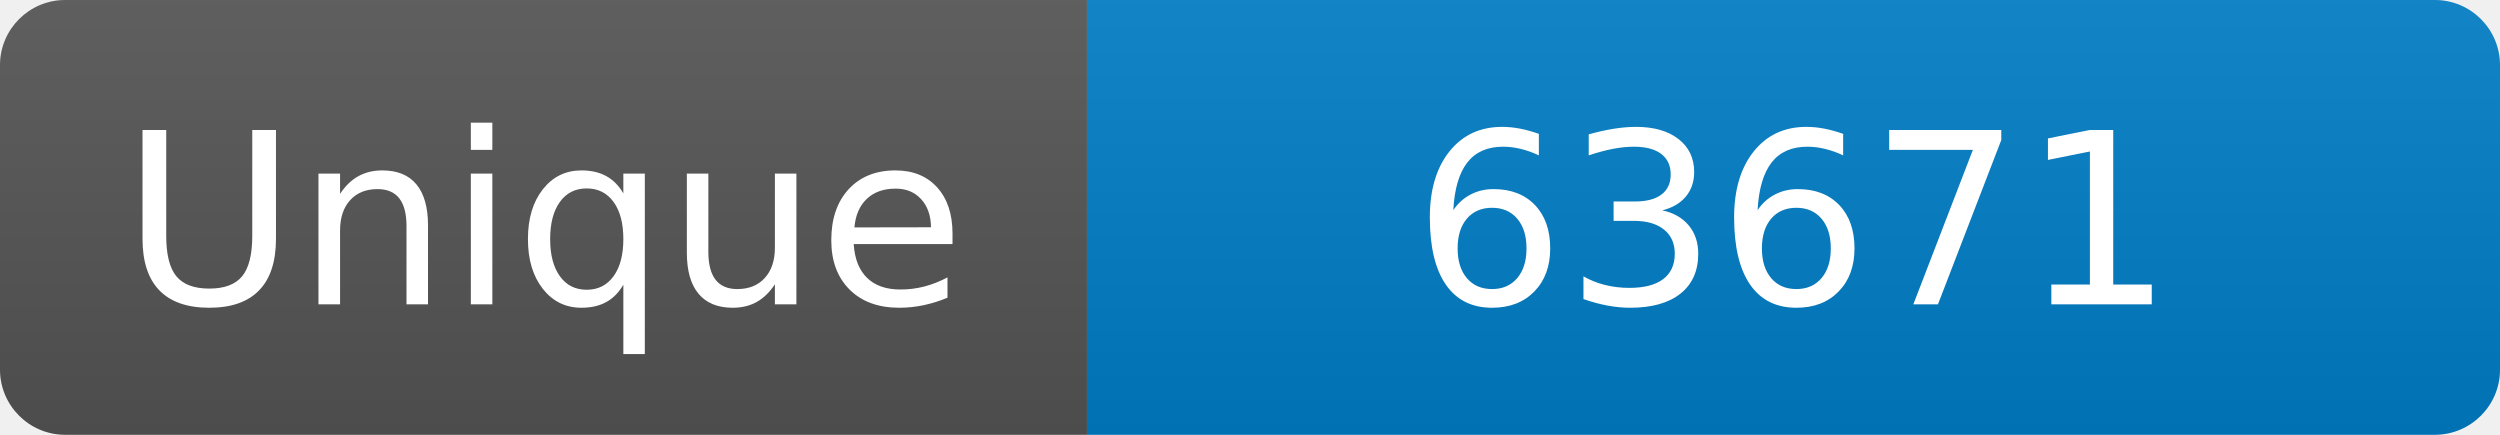
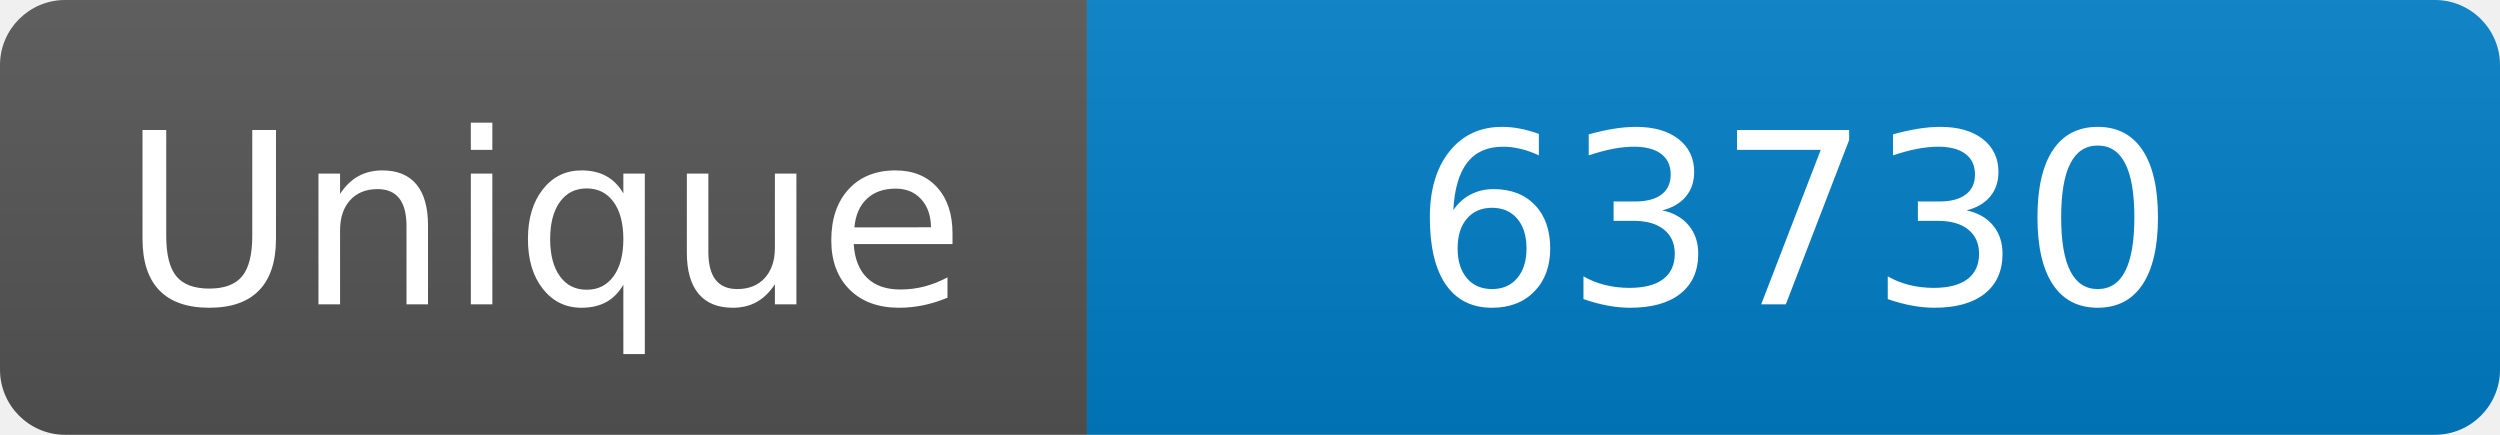
<svg xmlns="http://www.w3.org/2000/svg" width="115" height="20" role="img" aria-label="Maintained?: yes">
  <linearGradient id="s" x2="0" y2="100%">
    <stop offset="0" stop-color="#bbb" stop-opacity=".1" />
    <stop offset="1" stop-opacity=".1" />
  </linearGradient>
  <clipPath id="r">
    <rect width="115" height="20" rx="3" fill="#fff" />
  </clipPath>
  <g clip-path="url(#r)">
    <rect width="50" height="20" fill="#555" />
    <rect x="50" width="160" height="20" fill="#007ec6" />
    <rect width="115" height="20" fill="url(#s)" />
  </g>
  <g fill="#fff" text-anchor="middle" font-family="Verdana,Geneva,DejaVu Sans,sans-serif" font-size="110">
    <text x="250" y="140" transform="scale(.1)" fill="#fff">Unique</text>
-     <text x="825" y="140" transform="scale(.1)" fill="#fff">63671</text>
+     <text x="825" y="140" transform="scale(.1)" fill="#fff">63730</text>
  </g>
</svg>
